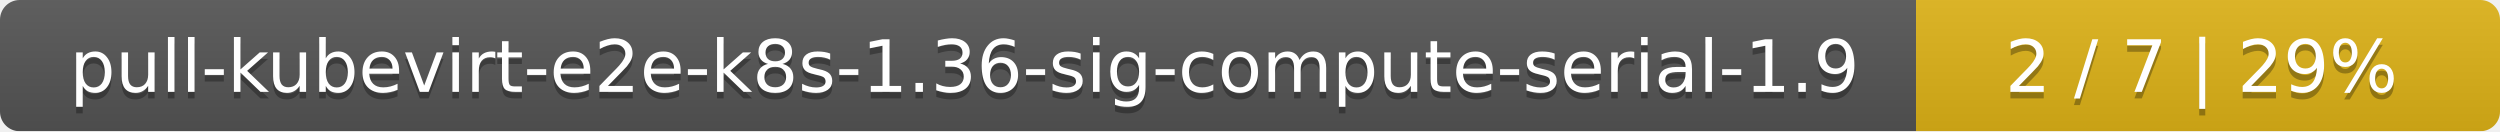
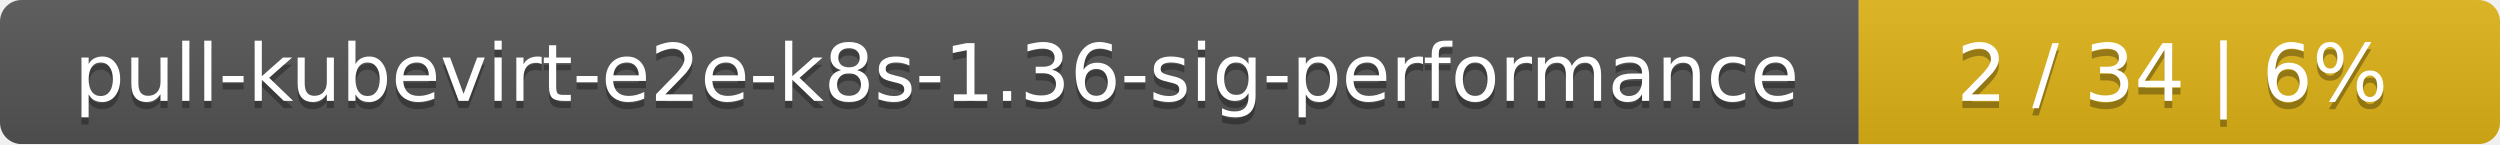
- <svg xmlns="http://www.w3.org/2000/svg" width="381" height="20">
+ <svg xmlns="http://www.w3.org/2000/svg" width="347" height="20">
  <linearGradient id="smooth" x2="0" y2="100%">
    <stop offset="0" stop-color="#bbb" stop-opacity=".1" />
    <stop offset="1" stop-opacity=".1" />
  </linearGradient>
  <mask id="round">
-     <rect width="381" height="20" rx="3" fill="#fff" />
+     <rect width="347" height="20" rx="3" fill="#fff" />
  </mask>
  <g mask="url(#round)">
-     <rect width="292" height="20" fill="#555" />
-     <rect x="292" width="89" height="20" fill="#dfb317" />
-     <rect width="381" height="20" fill="url(#smooth)" />
+     <rect width="258" height="20" fill="#555" />
+     <rect x="258" width="89" height="20" fill="#dfb317" />
+     <rect width="347" height="20" fill="url(#smooth)" />
  </g>
  <g fill="#fff" text-anchor="middle" font-family="DejaVu Sans,Verdana,Geneva,sans-serif" font-size="11">
-     <text x="147" y="15" fill="#010101" fill-opacity=".3">pull-kubevirt-e2e-k8s-1.36-sig-compute-serial-1.9</text>
-     <text x="147" y="14">pull-kubevirt-e2e-k8s-1.36-sig-compute-serial-1.9</text>
-     <text x="335.5" y="15" fill="#010101" fill-opacity=".3">2 / 7    |    29%</text>
-     <text x="335.5" y="14">2 / 7    |    29%</text>
+     <text x="130" y="15" fill="#010101" fill-opacity=".3">pull-kubevirt-e2e-k8s-1.36-sig-performance</text>
+     <text x="130" y="14">pull-kubevirt-e2e-k8s-1.36-sig-performance</text>
+     <text x="301.5" y="15" fill="#010101" fill-opacity=".3">2 / 34    |    6%</text>
+     <text x="301.5" y="14">2 / 34    |    6%</text>
  </g>
</svg>
